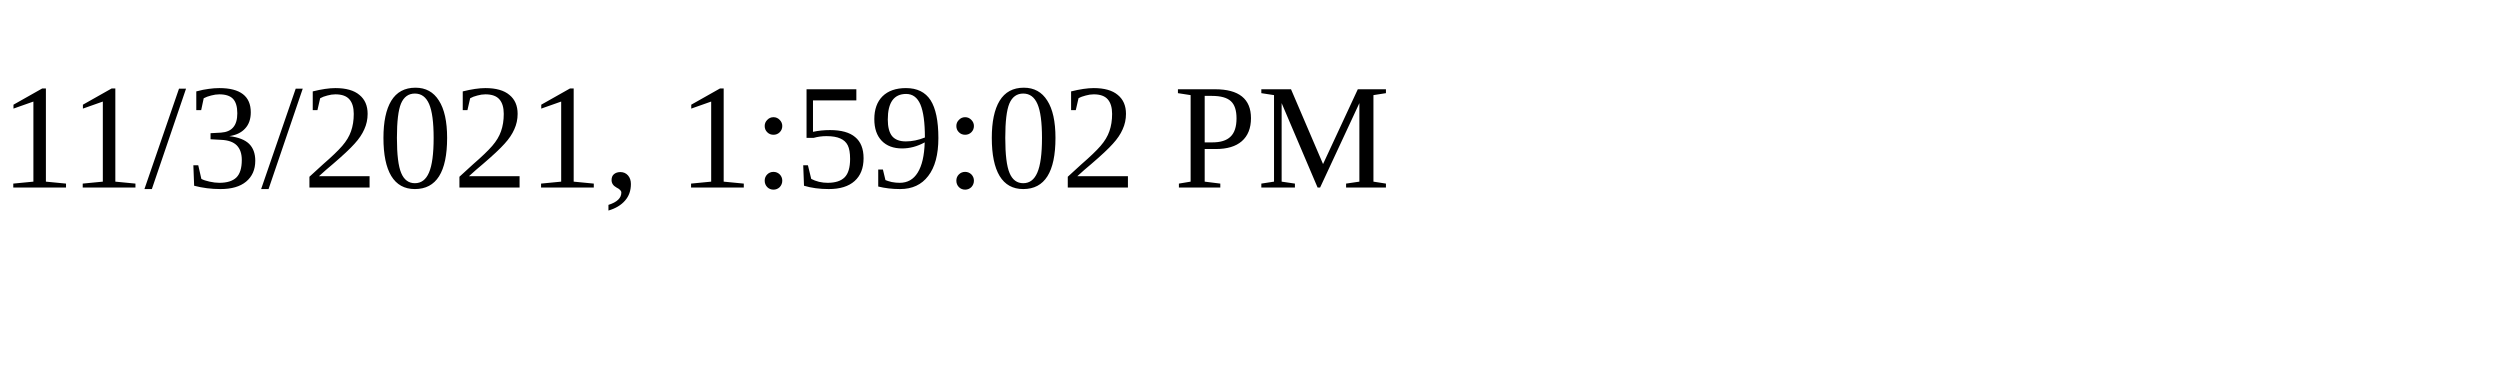
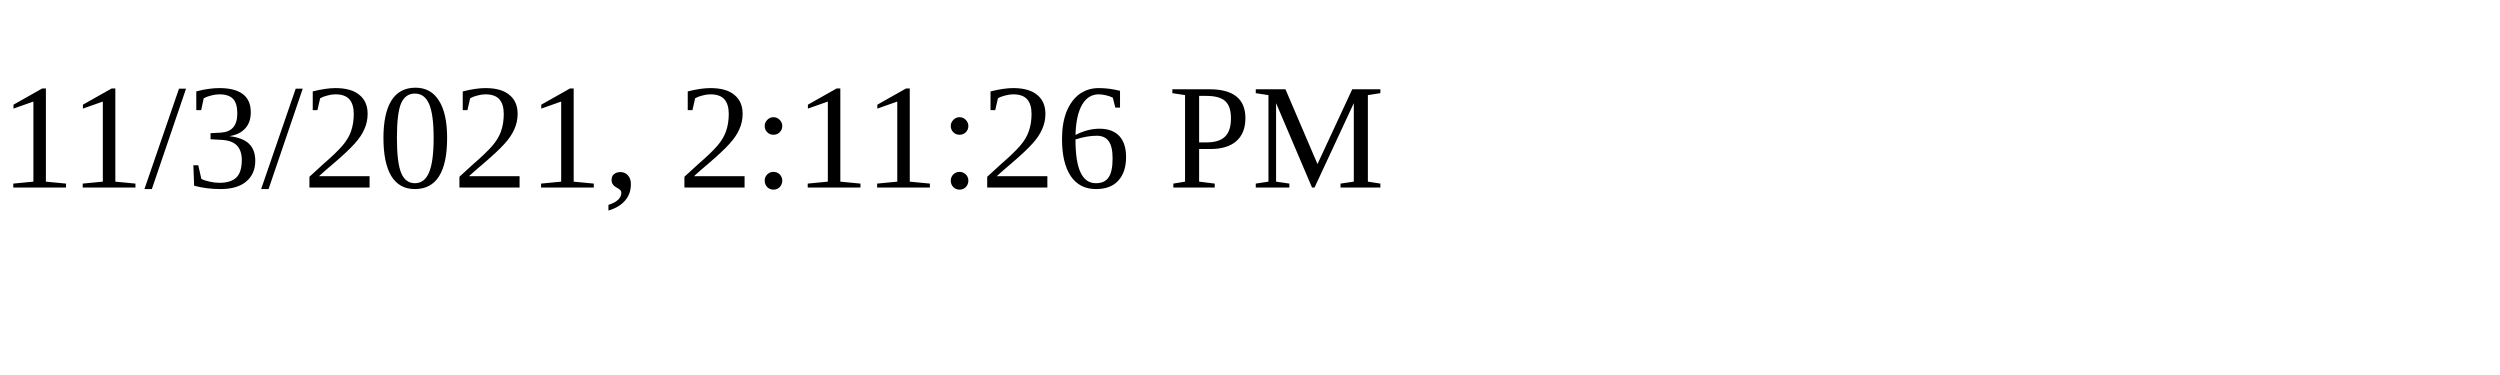
<svg xmlns="http://www.w3.org/2000/svg" height="30" width="200">
-   <text x="0" y="15">11/3/2021, 1:59:02 PM</text>
+   <text x="0" y="15">11/3/2021, 2:11:26 PM</text>
</svg>
